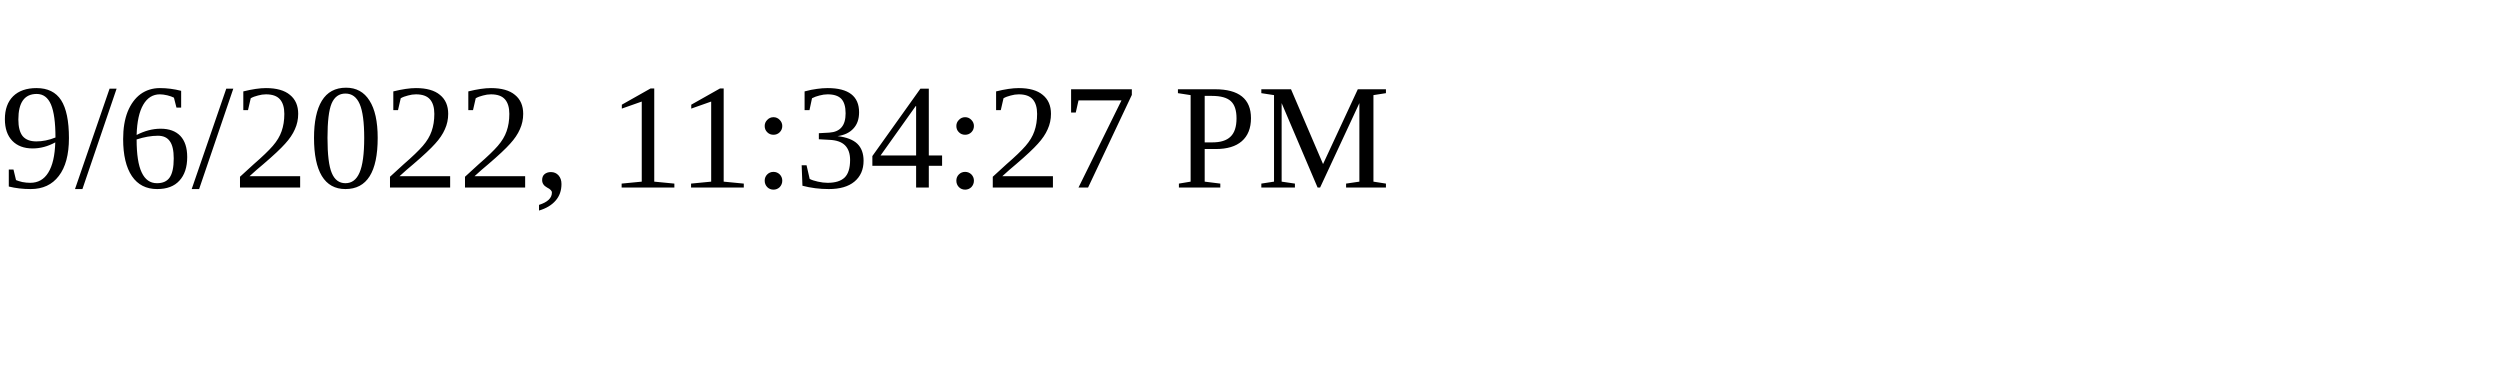
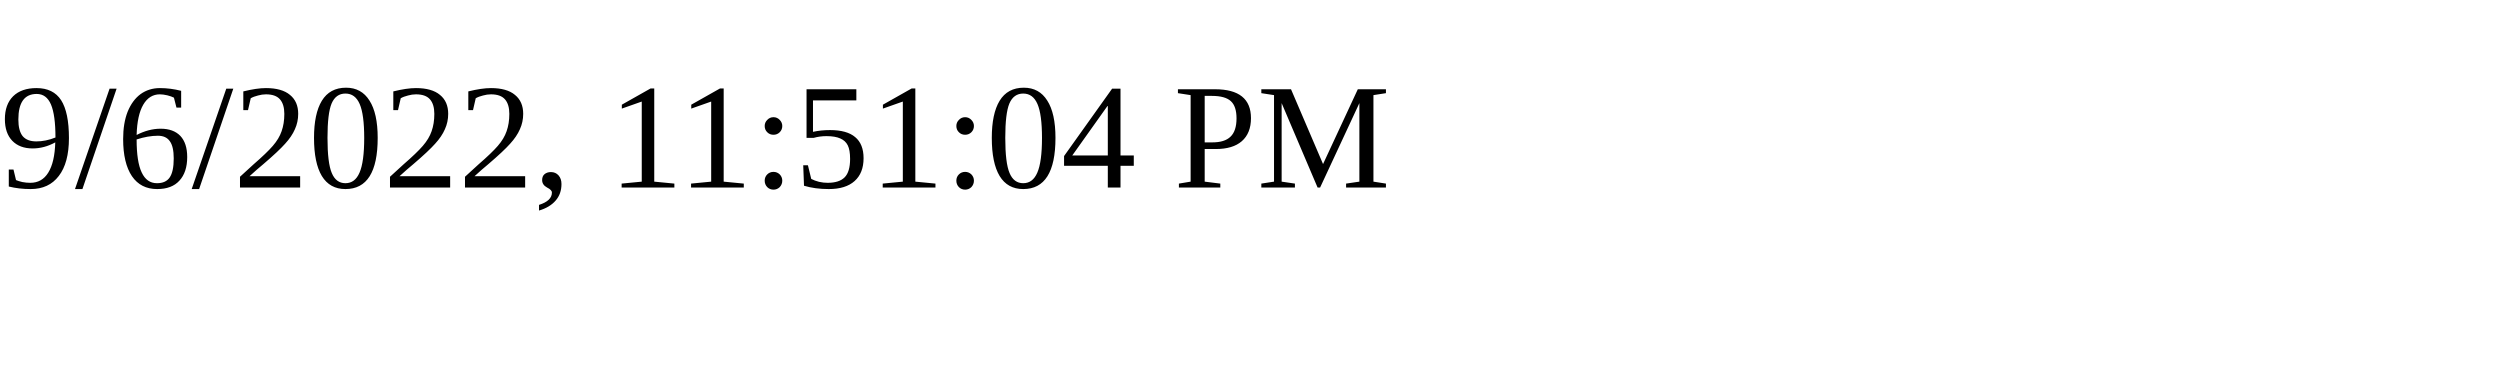
<svg xmlns="http://www.w3.org/2000/svg" height="30" width="200">
-   <text x="0" y="15">9/6/2022, 11:34:27 PM</text>
+   <text x="0" y="15">9/6/2022, 11:51:04 PM</text>
</svg>
